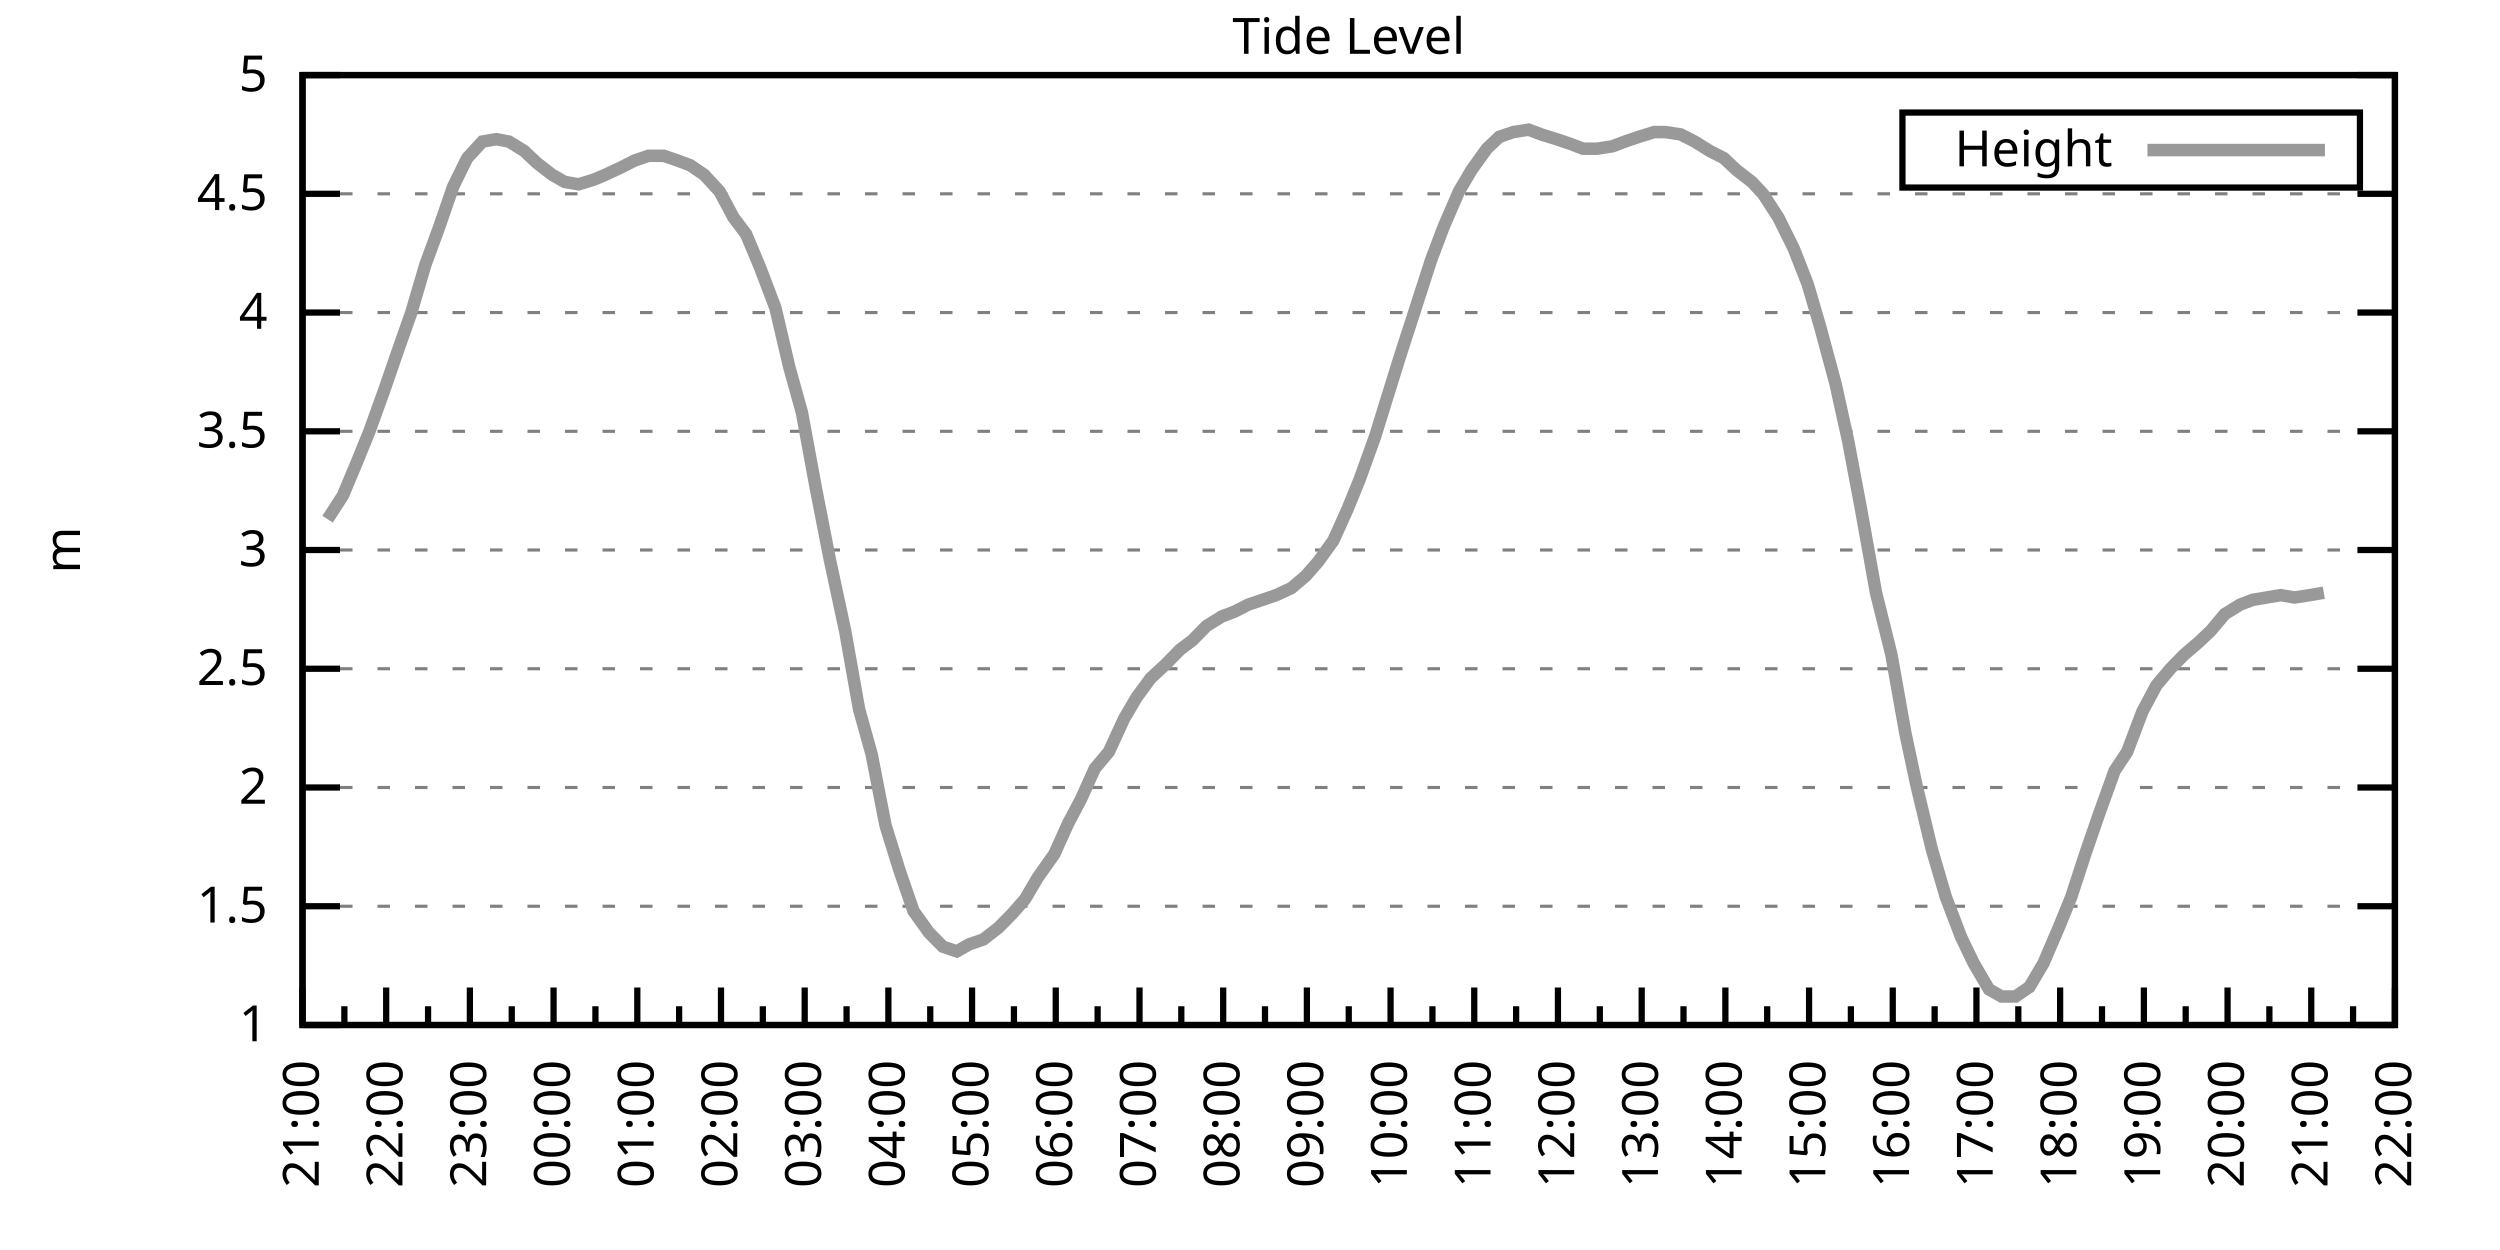
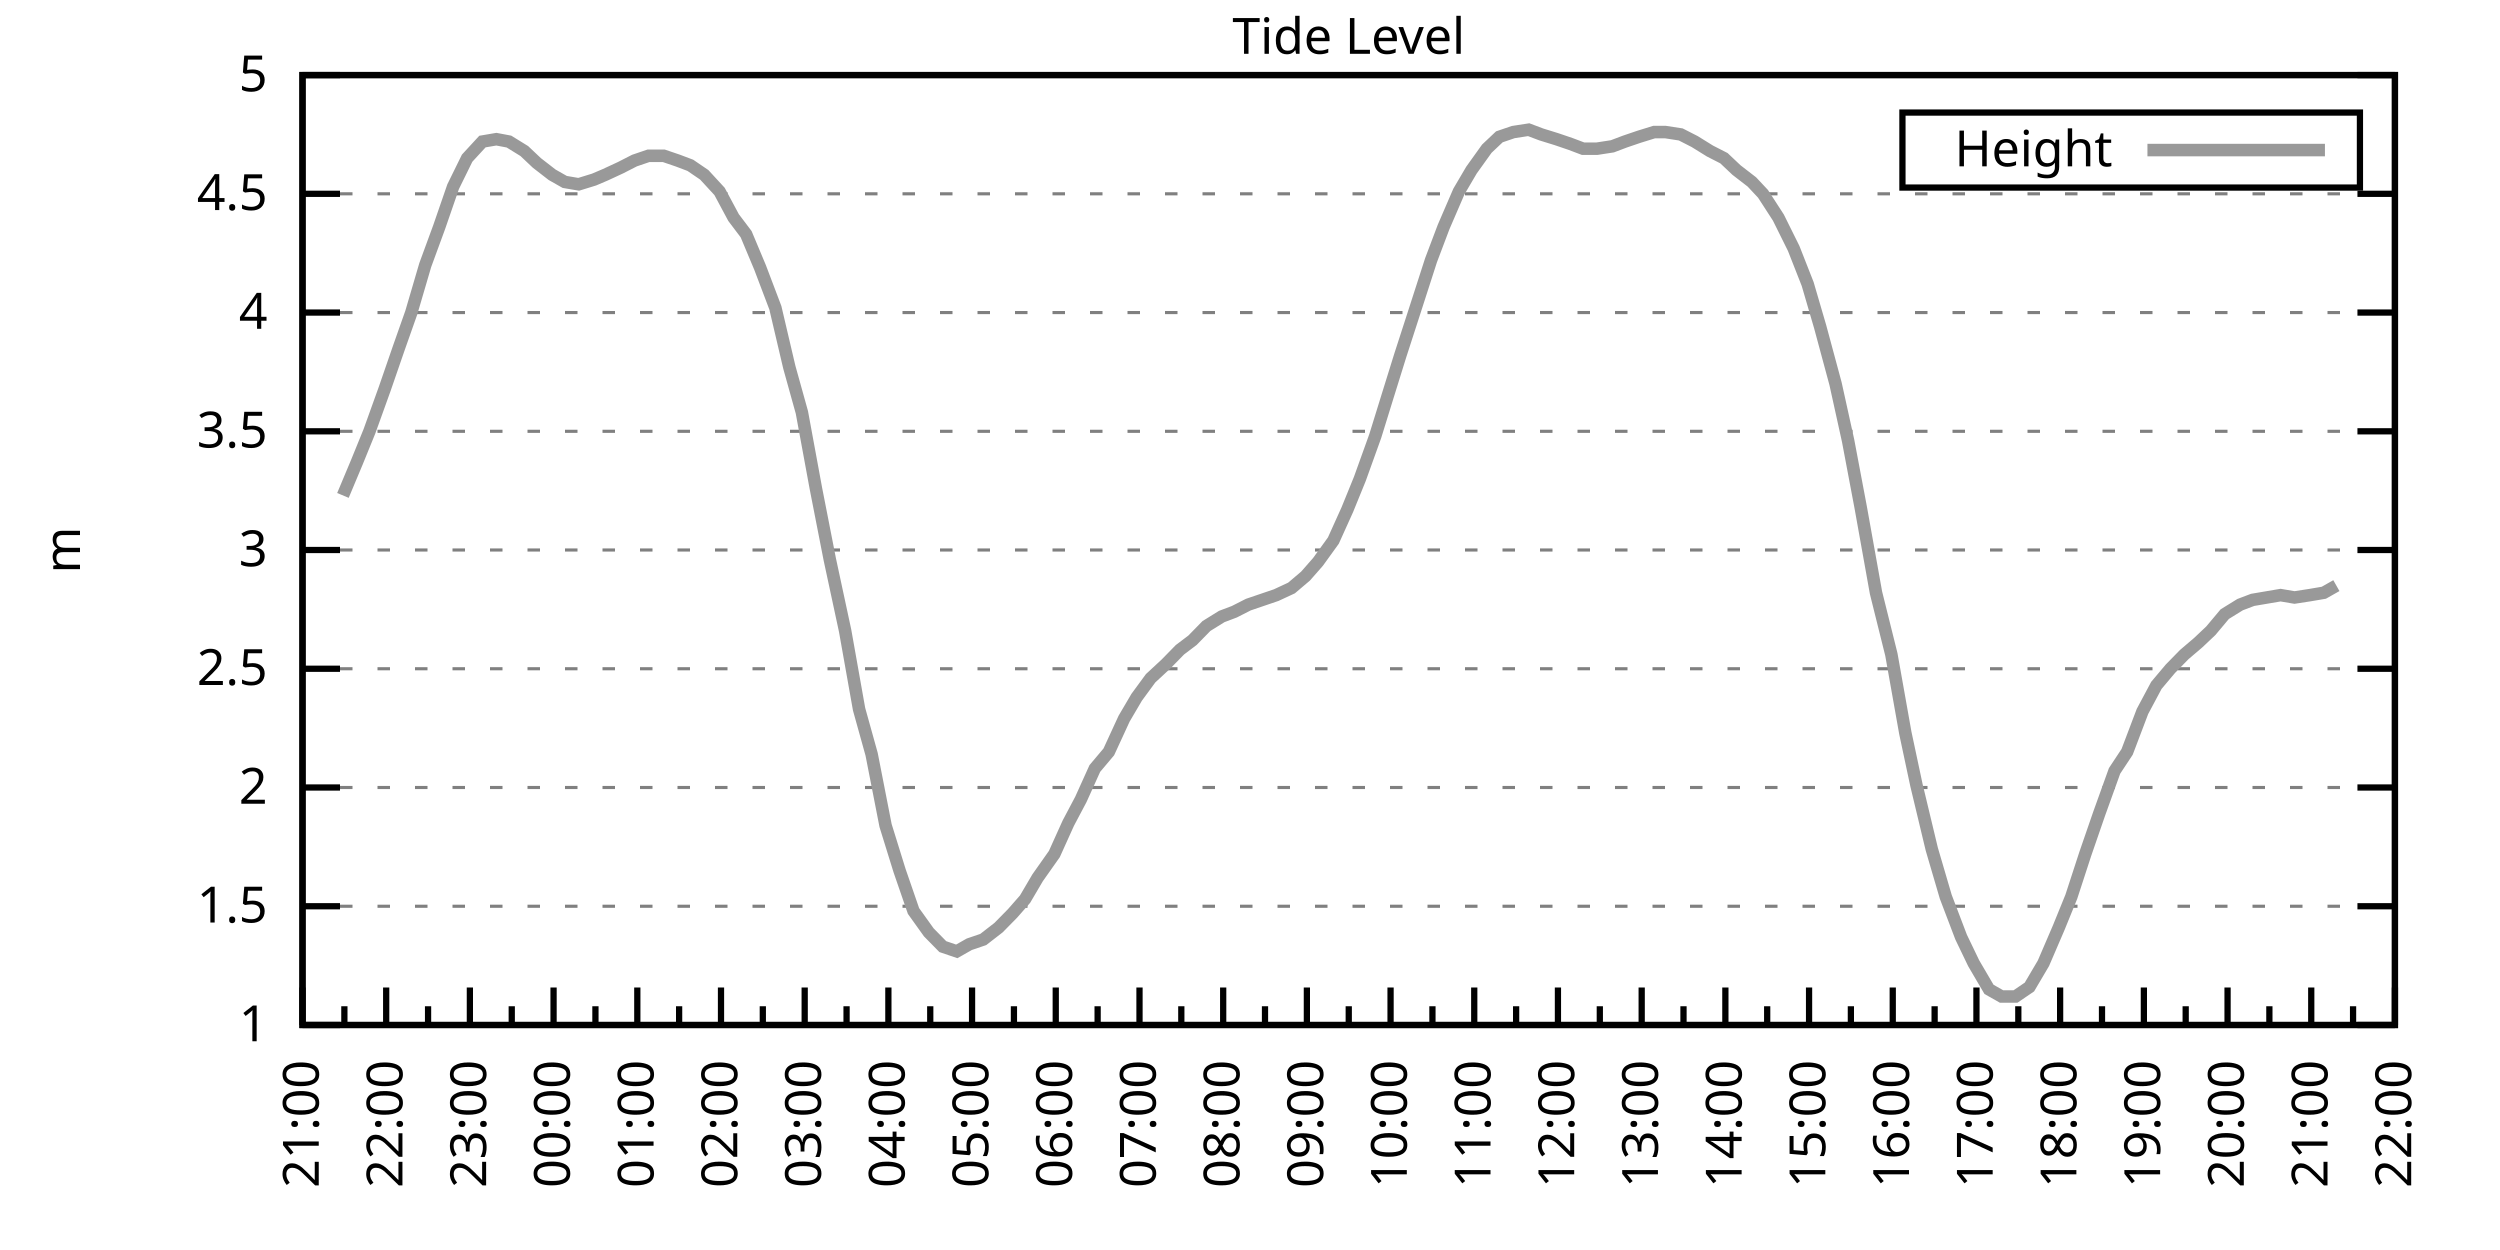
<svg xmlns="http://www.w3.org/2000/svg" xmlns:xlink="http://www.w3.org/1999/xlink" width="400" height="200" viewBox="0 0 400 200">
  <g id="gnuplot_canvas">
    <rect x="0" y="0" width="400" height="200" fill="none" />
    <defs>
      <circle id="gpDot" r="0.5" stroke-width="0.5" stroke="currentColor" />
      <path id="gpPt0" stroke-width="0.333" stroke="currentColor" d="M-1,0 h2 M0,-1 v2" />
      <path id="gpPt1" stroke-width="0.333" stroke="currentColor" d="M-1,-1 L1,1 M1,-1 L-1,1" />
      <path id="gpPt2" stroke-width="0.333" stroke="currentColor" d="M-1,0 L1,0 M0,-1 L0,1 M-1,-1 L1,1 M-1,1 L1,-1" />
      <rect id="gpPt3" stroke-width="0.333" stroke="currentColor" x="-1" y="-1" width="2" height="2" />
      <rect id="gpPt4" stroke-width="0.333" stroke="currentColor" fill="currentColor" x="-1" y="-1" width="2" height="2" />
      <circle id="gpPt5" stroke-width="0.333" stroke="currentColor" cx="0" cy="0" r="1" />
      <use xlink:href="#gpPt5" id="gpPt6" fill="currentColor" stroke="none" />
      <path id="gpPt7" stroke-width="0.333" stroke="currentColor" d="M0,-1.33 L-1.33,0.67 L1.33,0.67 z" />
      <use xlink:href="#gpPt7" id="gpPt8" fill="currentColor" stroke="none" />
      <use xlink:href="#gpPt7" id="gpPt9" stroke="currentColor" transform="rotate(180)" />
      <use xlink:href="#gpPt9" id="gpPt10" fill="currentColor" stroke="none" />
      <use xlink:href="#gpPt3" id="gpPt11" stroke="currentColor" transform="rotate(45)" />
      <use xlink:href="#gpPt11" id="gpPt12" fill="currentColor" stroke="none" />
      <path id="gpPt13" stroke-width="0.333" stroke="currentColor" d="M0,1.330 L1.265,0.411 L0.782,-1.067 L-0.782,-1.076 L-1.265,0.411 z" />
      <use xlink:href="#gpPt13" id="gpPt14" fill="currentColor" stroke="none" />
      <filter id="textbox" filterUnits="objectBoundingBox" x="0" y="0" height="1" width="1">
        <feFlood flood-color="white" flood-opacity="1" result="bgnd" />
        <feComposite in="SourceGraphic" in2="bgnd" operator="atop" />
      </filter>
      <filter id="greybox" filterUnits="objectBoundingBox" x="0" y="0" height="1" width="1">
        <feFlood flood-color="lightgrey" flood-opacity="1" result="grey" />
        <feComposite in="SourceGraphic" in2="grey" operator="atop" />
      </filter>
    </defs>
    <g fill="none" color="white" stroke="currentColor" stroke-width="1.00" stroke-linecap="butt" stroke-linejoin="miter">
</g>
    <g fill="none" color="black" stroke="currentColor" stroke-width="1.00" stroke-linecap="butt" stroke-linejoin="miter">
      <g stroke="none" shape-rendering="crispEdges">
        <polygon fill="rgb(255, 255, 255)" points="48.40,164.00 383.18,164.00 383.18,12.02 48.40,12.02 " />
      </g>
    </g>
    <g fill="none" color="black" stroke="currentColor" stroke-width="1.00" stroke-linecap="butt" stroke-linejoin="miter">
</g>
    <g fill="none" color="black" stroke="black" stroke-width="0.50" stroke-linecap="butt" stroke-linejoin="miter">
</g>
    <g fill="none" color="gray" stroke="currentColor" stroke-width="0.50" stroke-linecap="butt" stroke-linejoin="miter">
      <path stroke="gray" stroke-dasharray="2,4" class="gridline" d="M48.40,164.00 L383.19,164.00  " />
    </g>
    <g fill="none" color="gray" stroke="gray" stroke-width="1.00" stroke-linecap="butt" stroke-linejoin="miter">
</g>
    <g fill="none" color="black" stroke="currentColor" stroke-width="1.00" stroke-linecap="butt" stroke-linejoin="miter">
      <path stroke="black" d="M48.40,164.00 L54.40,164.00 M383.19,164.00 L377.19,164.00  " />
      <g transform="translate(42.80,166.60)" stroke="none" fill="black" font-family="Sans" font-size="8.00" text-anchor="end">
        <text>
          <tspan font-family="Sans"> 1</tspan>
        </text>
      </g>
    </g>
    <g fill="none" color="black" stroke="currentColor" stroke-width="1.00" stroke-linecap="butt" stroke-linejoin="miter">
</g>
    <g fill="none" color="black" stroke="black" stroke-width="0.50" stroke-linecap="butt" stroke-linejoin="miter">
</g>
    <g fill="none" color="gray" stroke="currentColor" stroke-width="0.50" stroke-linecap="butt" stroke-linejoin="miter">
      <path stroke="gray" stroke-dasharray="2,4" class="gridline" d="M48.40,145.00 L383.19,145.00  " />
    </g>
    <g fill="none" color="gray" stroke="gray" stroke-width="1.00" stroke-linecap="butt" stroke-linejoin="miter">
</g>
    <g fill="none" color="black" stroke="currentColor" stroke-width="1.00" stroke-linecap="butt" stroke-linejoin="miter">
      <path stroke="black" d="M48.40,145.00 L54.40,145.00 M383.19,145.00 L377.19,145.00  " />
      <g transform="translate(42.80,147.60)" stroke="none" fill="black" font-family="Sans" font-size="8.00" text-anchor="end">
        <text>
          <tspan font-family="Sans"> 1.5</tspan>
        </text>
      </g>
    </g>
    <g fill="none" color="black" stroke="currentColor" stroke-width="1.00" stroke-linecap="butt" stroke-linejoin="miter">
</g>
    <g fill="none" color="black" stroke="black" stroke-width="0.50" stroke-linecap="butt" stroke-linejoin="miter">
</g>
    <g fill="none" color="gray" stroke="currentColor" stroke-width="0.50" stroke-linecap="butt" stroke-linejoin="miter">
      <path stroke="gray" stroke-dasharray="2,4" class="gridline" d="M48.40,126.00 L383.19,126.00  " />
    </g>
    <g fill="none" color="gray" stroke="gray" stroke-width="1.00" stroke-linecap="butt" stroke-linejoin="miter">
</g>
    <g fill="none" color="black" stroke="currentColor" stroke-width="1.00" stroke-linecap="butt" stroke-linejoin="miter">
      <path stroke="black" d="M48.40,126.00 L54.40,126.00 M383.19,126.00 L377.19,126.00  " />
      <g transform="translate(42.80,128.60)" stroke="none" fill="black" font-family="Sans" font-size="8.00" text-anchor="end">
        <text>
          <tspan font-family="Sans"> 2</tspan>
        </text>
      </g>
    </g>
    <g fill="none" color="black" stroke="currentColor" stroke-width="1.00" stroke-linecap="butt" stroke-linejoin="miter">
</g>
    <g fill="none" color="black" stroke="black" stroke-width="0.50" stroke-linecap="butt" stroke-linejoin="miter">
</g>
    <g fill="none" color="gray" stroke="currentColor" stroke-width="0.50" stroke-linecap="butt" stroke-linejoin="miter">
      <path stroke="gray" stroke-dasharray="2,4" class="gridline" d="M48.40,107.00 L383.19,107.00  " />
    </g>
    <g fill="none" color="gray" stroke="gray" stroke-width="1.00" stroke-linecap="butt" stroke-linejoin="miter">
</g>
    <g fill="none" color="black" stroke="currentColor" stroke-width="1.00" stroke-linecap="butt" stroke-linejoin="miter">
      <path stroke="black" d="M48.40,107.00 L54.40,107.00 M383.19,107.00 L377.19,107.00  " />
      <g transform="translate(42.80,109.60)" stroke="none" fill="black" font-family="Sans" font-size="8.00" text-anchor="end">
        <text>
          <tspan font-family="Sans"> 2.5</tspan>
        </text>
      </g>
    </g>
    <g fill="none" color="black" stroke="currentColor" stroke-width="1.00" stroke-linecap="butt" stroke-linejoin="miter">
</g>
    <g fill="none" color="black" stroke="black" stroke-width="0.50" stroke-linecap="butt" stroke-linejoin="miter">
</g>
    <g fill="none" color="gray" stroke="currentColor" stroke-width="0.50" stroke-linecap="butt" stroke-linejoin="miter">
      <path stroke="gray" stroke-dasharray="2,4" class="gridline" d="M48.40,88.00 L383.19,88.00  " />
    </g>
    <g fill="none" color="gray" stroke="gray" stroke-width="1.00" stroke-linecap="butt" stroke-linejoin="miter">
</g>
    <g fill="none" color="black" stroke="currentColor" stroke-width="1.00" stroke-linecap="butt" stroke-linejoin="miter">
      <path stroke="black" d="M48.40,88.00 L54.40,88.00 M383.19,88.00 L377.19,88.00  " />
      <g transform="translate(42.80,90.60)" stroke="none" fill="black" font-family="Sans" font-size="8.00" text-anchor="end">
        <text>
          <tspan font-family="Sans"> 3</tspan>
        </text>
      </g>
    </g>
    <g fill="none" color="black" stroke="currentColor" stroke-width="1.00" stroke-linecap="butt" stroke-linejoin="miter">
</g>
    <g fill="none" color="black" stroke="black" stroke-width="0.50" stroke-linecap="butt" stroke-linejoin="miter">
</g>
    <g fill="none" color="gray" stroke="currentColor" stroke-width="0.50" stroke-linecap="butt" stroke-linejoin="miter">
      <path stroke="gray" stroke-dasharray="2,4" class="gridline" d="M48.40,69.01 L383.19,69.01  " />
    </g>
    <g fill="none" color="gray" stroke="gray" stroke-width="1.00" stroke-linecap="butt" stroke-linejoin="miter">
</g>
    <g fill="none" color="black" stroke="currentColor" stroke-width="1.00" stroke-linecap="butt" stroke-linejoin="miter">
      <path stroke="black" d="M48.40,69.01 L54.40,69.01 M383.19,69.01 L377.19,69.01  " />
      <g transform="translate(42.80,71.61)" stroke="none" fill="black" font-family="Sans" font-size="8.00" text-anchor="end">
        <text>
          <tspan font-family="Sans"> 3.5</tspan>
        </text>
      </g>
    </g>
    <g fill="none" color="black" stroke="currentColor" stroke-width="1.00" stroke-linecap="butt" stroke-linejoin="miter">
</g>
    <g fill="none" color="black" stroke="black" stroke-width="0.50" stroke-linecap="butt" stroke-linejoin="miter">
</g>
    <g fill="none" color="gray" stroke="currentColor" stroke-width="0.50" stroke-linecap="butt" stroke-linejoin="miter">
      <path stroke="gray" stroke-dasharray="2,4" class="gridline" d="M48.40,50.01 L383.19,50.01  " />
    </g>
    <g fill="none" color="gray" stroke="gray" stroke-width="1.00" stroke-linecap="butt" stroke-linejoin="miter">
</g>
    <g fill="none" color="black" stroke="currentColor" stroke-width="1.00" stroke-linecap="butt" stroke-linejoin="miter">
      <path stroke="black" d="M48.40,50.01 L54.40,50.01 M383.19,50.01 L377.19,50.01  " />
      <g transform="translate(42.80,52.61)" stroke="none" fill="black" font-family="Sans" font-size="8.00" text-anchor="end">
        <text>
          <tspan font-family="Sans"> 4</tspan>
        </text>
      </g>
    </g>
    <g fill="none" color="black" stroke="currentColor" stroke-width="1.00" stroke-linecap="butt" stroke-linejoin="miter">
</g>
    <g fill="none" color="black" stroke="black" stroke-width="0.50" stroke-linecap="butt" stroke-linejoin="miter">
</g>
    <g fill="none" color="gray" stroke="currentColor" stroke-width="0.50" stroke-linecap="butt" stroke-linejoin="miter">
      <path stroke="gray" stroke-dasharray="2,4" class="gridline" d="M48.40,31.01 L383.19,31.01  " />
    </g>
    <g fill="none" color="gray" stroke="gray" stroke-width="1.00" stroke-linecap="butt" stroke-linejoin="miter">
</g>
    <g fill="none" color="black" stroke="currentColor" stroke-width="1.00" stroke-linecap="butt" stroke-linejoin="miter">
      <path stroke="black" d="M48.40,31.01 L54.40,31.01 M383.19,31.01 L377.19,31.01  " />
      <g transform="translate(42.80,33.61)" stroke="none" fill="black" font-family="Sans" font-size="8.00" text-anchor="end">
        <text>
          <tspan font-family="Sans"> 4.5</tspan>
        </text>
      </g>
    </g>
    <g fill="none" color="black" stroke="currentColor" stroke-width="1.00" stroke-linecap="butt" stroke-linejoin="miter">
</g>
    <g fill="none" color="black" stroke="black" stroke-width="0.50" stroke-linecap="butt" stroke-linejoin="miter">
</g>
    <g fill="none" color="gray" stroke="currentColor" stroke-width="0.50" stroke-linecap="butt" stroke-linejoin="miter">
      <path stroke="gray" stroke-dasharray="2,4" class="gridline" d="M48.40,12.01 L383.19,12.01  " />
    </g>
    <g fill="none" color="gray" stroke="gray" stroke-width="1.00" stroke-linecap="butt" stroke-linejoin="miter">
</g>
    <g fill="none" color="black" stroke="currentColor" stroke-width="1.00" stroke-linecap="butt" stroke-linejoin="miter">
      <path stroke="black" d="M48.40,12.01 L54.40,12.01 M383.19,12.01 L377.19,12.01  " />
      <g transform="translate(42.80,14.61)" stroke="none" fill="black" font-family="Sans" font-size="8.00" text-anchor="end">
        <text>
          <tspan font-family="Sans"> 5</tspan>
        </text>
      </g>
    </g>
    <g fill="none" color="black" stroke="currentColor" stroke-width="1.00" stroke-linecap="butt" stroke-linejoin="miter">
      <path stroke="black" d="M48.40,164.00 L48.40,158.00  " />
      <g transform="translate(51.00,169.60) rotate(270)" stroke="none" fill="black" font-family="Sans" font-size="8.00" text-anchor="end">
        <text>
          <tspan font-family="Sans">21:00</tspan>
        </text>
      </g>
    </g>
    <g fill="none" color="black" stroke="currentColor" stroke-width="1.00" stroke-linecap="butt" stroke-linejoin="miter">
      <path stroke="black" d="M55.10,164.00 L55.10,161.00 M61.79,164.00 L61.79,158.00  " />
      <g transform="translate(64.39,169.60) rotate(270)" stroke="none" fill="black" font-family="Sans" font-size="8.00" text-anchor="end">
        <text>
          <tspan font-family="Sans">22:00</tspan>
        </text>
      </g>
    </g>
    <g fill="none" color="black" stroke="currentColor" stroke-width="1.00" stroke-linecap="butt" stroke-linejoin="miter">
      <path stroke="black" d="M68.49,164.00 L68.49,161.00 M75.18,164.00 L75.18,158.00  " />
      <g transform="translate(77.78,169.60) rotate(270)" stroke="none" fill="black" font-family="Sans" font-size="8.00" text-anchor="end">
        <text>
          <tspan font-family="Sans">23:00</tspan>
        </text>
      </g>
    </g>
    <g fill="none" color="black" stroke="currentColor" stroke-width="1.00" stroke-linecap="butt" stroke-linejoin="miter">
      <path stroke="black" d="M81.88,164.00 L81.88,161.00 M88.57,164.00 L88.57,158.00  " />
      <g transform="translate(91.17,169.60) rotate(270)" stroke="none" fill="black" font-family="Sans" font-size="8.00" text-anchor="end">
        <text>
          <tspan font-family="Sans">00:00</tspan>
        </text>
      </g>
    </g>
    <g fill="none" color="black" stroke="currentColor" stroke-width="1.00" stroke-linecap="butt" stroke-linejoin="miter">
      <path stroke="black" d="M95.27,164.00 L95.27,161.00 M101.97,164.00 L101.97,158.00  " />
      <g transform="translate(104.57,169.60) rotate(270)" stroke="none" fill="black" font-family="Sans" font-size="8.00" text-anchor="end">
        <text>
          <tspan font-family="Sans">01:00</tspan>
        </text>
      </g>
    </g>
    <g fill="none" color="black" stroke="currentColor" stroke-width="1.00" stroke-linecap="butt" stroke-linejoin="miter">
      <path stroke="black" d="M108.66,164.00 L108.66,161.00 M115.36,164.00 L115.36,158.00  " />
      <g transform="translate(117.96,169.60) rotate(270)" stroke="none" fill="black" font-family="Sans" font-size="8.00" text-anchor="end">
        <text>
          <tspan font-family="Sans">02:00</tspan>
        </text>
      </g>
    </g>
    <g fill="none" color="black" stroke="currentColor" stroke-width="1.00" stroke-linecap="butt" stroke-linejoin="miter">
      <path stroke="black" d="M122.05,164.00 L122.05,161.00 M128.75,164.00 L128.75,158.00  " />
      <g transform="translate(131.35,169.60) rotate(270)" stroke="none" fill="black" font-family="Sans" font-size="8.00" text-anchor="end">
        <text>
          <tspan font-family="Sans">03:00</tspan>
        </text>
      </g>
    </g>
    <g fill="none" color="black" stroke="currentColor" stroke-width="1.00" stroke-linecap="butt" stroke-linejoin="miter">
      <path stroke="black" d="M135.45,164.00 L135.45,161.00 M142.14,164.00 L142.14,158.00  " />
      <g transform="translate(144.74,169.60) rotate(270)" stroke="none" fill="black" font-family="Sans" font-size="8.00" text-anchor="end">
        <text>
          <tspan font-family="Sans">04:00</tspan>
        </text>
      </g>
    </g>
    <g fill="none" color="black" stroke="currentColor" stroke-width="1.00" stroke-linecap="butt" stroke-linejoin="miter">
      <path stroke="black" d="M148.84,164.00 L148.84,161.00 M155.53,164.00 L155.53,158.00  " />
      <g transform="translate(158.13,169.60) rotate(270)" stroke="none" fill="black" font-family="Sans" font-size="8.00" text-anchor="end">
        <text>
          <tspan font-family="Sans">05:00</tspan>
        </text>
      </g>
    </g>
    <g fill="none" color="black" stroke="currentColor" stroke-width="1.00" stroke-linecap="butt" stroke-linejoin="miter">
      <path stroke="black" d="M162.23,164.00 L162.23,161.00 M168.92,164.00 L168.92,158.00  " />
      <g transform="translate(171.52,169.60) rotate(270)" stroke="none" fill="black" font-family="Sans" font-size="8.00" text-anchor="end">
        <text>
          <tspan font-family="Sans">06:00</tspan>
        </text>
      </g>
    </g>
    <g fill="none" color="black" stroke="currentColor" stroke-width="1.00" stroke-linecap="butt" stroke-linejoin="miter">
      <path stroke="black" d="M175.62,164.00 L175.62,161.00 M182.32,164.00 L182.32,158.00  " />
      <g transform="translate(184.92,169.60) rotate(270)" stroke="none" fill="black" font-family="Sans" font-size="8.00" text-anchor="end">
        <text>
          <tspan font-family="Sans">07:00</tspan>
        </text>
      </g>
    </g>
    <g fill="none" color="black" stroke="currentColor" stroke-width="1.00" stroke-linecap="butt" stroke-linejoin="miter">
      <path stroke="black" d="M189.01,164.00 L189.01,161.00 M195.71,164.00 L195.71,158.00  " />
      <g transform="translate(198.31,169.60) rotate(270)" stroke="none" fill="black" font-family="Sans" font-size="8.00" text-anchor="end">
        <text>
          <tspan font-family="Sans">08:00</tspan>
        </text>
      </g>
    </g>
    <g fill="none" color="black" stroke="currentColor" stroke-width="1.00" stroke-linecap="butt" stroke-linejoin="miter">
      <path stroke="black" d="M202.40,164.00 L202.40,161.00 M209.10,164.00 L209.10,158.00  " />
      <g transform="translate(211.70,169.60) rotate(270)" stroke="none" fill="black" font-family="Sans" font-size="8.00" text-anchor="end">
        <text>
          <tspan font-family="Sans">09:00</tspan>
        </text>
      </g>
    </g>
    <g fill="none" color="black" stroke="currentColor" stroke-width="1.00" stroke-linecap="butt" stroke-linejoin="miter">
      <path stroke="black" d="M215.80,164.00 L215.80,161.00 M222.49,164.00 L222.49,158.00  " />
      <g transform="translate(225.09,169.60) rotate(270)" stroke="none" fill="black" font-family="Sans" font-size="8.00" text-anchor="end">
        <text>
          <tspan font-family="Sans">10:00</tspan>
        </text>
      </g>
    </g>
    <g fill="none" color="black" stroke="currentColor" stroke-width="1.00" stroke-linecap="butt" stroke-linejoin="miter">
      <path stroke="black" d="M229.19,164.00 L229.19,161.00 M235.88,164.00 L235.88,158.00  " />
      <g transform="translate(238.48,169.60) rotate(270)" stroke="none" fill="black" font-family="Sans" font-size="8.00" text-anchor="end">
        <text>
          <tspan font-family="Sans">11:00</tspan>
        </text>
      </g>
    </g>
    <g fill="none" color="black" stroke="currentColor" stroke-width="1.00" stroke-linecap="butt" stroke-linejoin="miter">
      <path stroke="black" d="M242.58,164.00 L242.58,161.00 M249.27,164.00 L249.27,158.00  " />
      <g transform="translate(251.87,169.60) rotate(270)" stroke="none" fill="black" font-family="Sans" font-size="8.00" text-anchor="end">
        <text>
          <tspan font-family="Sans">12:00</tspan>
        </text>
      </g>
    </g>
    <g fill="none" color="black" stroke="currentColor" stroke-width="1.00" stroke-linecap="butt" stroke-linejoin="miter">
      <path stroke="black" d="M255.97,164.00 L255.97,161.00 M262.67,164.00 L262.67,158.00  " />
      <g transform="translate(265.27,169.60) rotate(270)" stroke="none" fill="black" font-family="Sans" font-size="8.00" text-anchor="end">
        <text>
          <tspan font-family="Sans">13:00</tspan>
        </text>
      </g>
    </g>
    <g fill="none" color="black" stroke="currentColor" stroke-width="1.00" stroke-linecap="butt" stroke-linejoin="miter">
      <path stroke="black" d="M269.36,164.00 L269.36,161.00 M276.06,164.00 L276.06,158.00  " />
      <g transform="translate(278.66,169.60) rotate(270)" stroke="none" fill="black" font-family="Sans" font-size="8.00" text-anchor="end">
        <text>
          <tspan font-family="Sans">14:00</tspan>
        </text>
      </g>
    </g>
    <g fill="none" color="black" stroke="currentColor" stroke-width="1.00" stroke-linecap="butt" stroke-linejoin="miter">
      <path stroke="black" d="M282.75,164.00 L282.75,161.00 M289.45,164.00 L289.45,158.00  " />
      <g transform="translate(292.05,169.60) rotate(270)" stroke="none" fill="black" font-family="Sans" font-size="8.00" text-anchor="end">
        <text>
          <tspan font-family="Sans">15:00</tspan>
        </text>
      </g>
    </g>
    <g fill="none" color="black" stroke="currentColor" stroke-width="1.00" stroke-linecap="butt" stroke-linejoin="miter">
      <path stroke="black" d="M296.14,164.00 L296.14,161.00 M302.84,164.00 L302.84,158.00  " />
      <g transform="translate(305.44,169.60) rotate(270)" stroke="none" fill="black" font-family="Sans" font-size="8.00" text-anchor="end">
        <text>
          <tspan font-family="Sans">16:00</tspan>
        </text>
      </g>
    </g>
    <g fill="none" color="black" stroke="currentColor" stroke-width="1.00" stroke-linecap="butt" stroke-linejoin="miter">
      <path stroke="black" d="M309.54,164.00 L309.54,161.00 M316.23,164.00 L316.23,158.00  " />
      <g transform="translate(318.83,169.60) rotate(270)" stroke="none" fill="black" font-family="Sans" font-size="8.00" text-anchor="end">
        <text>
          <tspan font-family="Sans">17:00</tspan>
        </text>
      </g>
    </g>
    <g fill="none" color="black" stroke="currentColor" stroke-width="1.00" stroke-linecap="butt" stroke-linejoin="miter">
      <path stroke="black" d="M322.93,164.00 L322.93,161.00 M329.62,164.00 L329.62,158.00  " />
      <g transform="translate(332.22,169.60) rotate(270)" stroke="none" fill="black" font-family="Sans" font-size="8.00" text-anchor="end">
        <text>
          <tspan font-family="Sans">18:00</tspan>
        </text>
      </g>
    </g>
    <g fill="none" color="black" stroke="currentColor" stroke-width="1.00" stroke-linecap="butt" stroke-linejoin="miter">
      <path stroke="black" d="M336.32,164.00 L336.32,161.00 M343.02,164.00 L343.02,158.00  " />
      <g transform="translate(345.62,169.60) rotate(270)" stroke="none" fill="black" font-family="Sans" font-size="8.00" text-anchor="end">
        <text>
          <tspan font-family="Sans">19:00</tspan>
        </text>
      </g>
    </g>
    <g fill="none" color="black" stroke="currentColor" stroke-width="1.00" stroke-linecap="butt" stroke-linejoin="miter">
      <path stroke="black" d="M349.71,164.00 L349.71,161.00 M356.41,164.00 L356.41,158.00  " />
      <g transform="translate(359.01,169.60) rotate(270)" stroke="none" fill="black" font-family="Sans" font-size="8.00" text-anchor="end">
        <text>
          <tspan font-family="Sans">20:00</tspan>
        </text>
      </g>
    </g>
    <g fill="none" color="black" stroke="currentColor" stroke-width="1.00" stroke-linecap="butt" stroke-linejoin="miter">
      <path stroke="black" d="M363.10,164.00 L363.10,161.00 M369.80,164.00 L369.80,158.00  " />
      <g transform="translate(372.40,169.60) rotate(270)" stroke="none" fill="black" font-family="Sans" font-size="8.00" text-anchor="end">
        <text>
          <tspan font-family="Sans">21:00</tspan>
        </text>
      </g>
    </g>
    <g fill="none" color="black" stroke="currentColor" stroke-width="1.00" stroke-linecap="butt" stroke-linejoin="miter">
      <path stroke="black" d="M376.49,164.00 L376.49,161.00 M383.19,164.00 L383.19,158.00  " />
      <g transform="translate(385.79,169.60) rotate(270)" stroke="none" fill="black" font-family="Sans" font-size="8.00" text-anchor="end">
        <text>
          <tspan font-family="Sans">22:00</tspan>
        </text>
      </g>
    </g>
    <g fill="none" color="black" stroke="currentColor" stroke-width="1.00" stroke-linecap="butt" stroke-linejoin="miter">
</g>
    <g fill="none" color="black" stroke="currentColor" stroke-width="1.00" stroke-linecap="butt" stroke-linejoin="miter">
      <path stroke="black" d="M48.40,12.01 L48.40,164.00 L383.19,164.00 L383.19,12.01 L48.40,12.01 Z  " />
    </g>
    <g fill="none" color="black" stroke="currentColor" stroke-width="1.00" stroke-linecap="butt" stroke-linejoin="miter">
      <g transform="translate(12.80,88.01) rotate(270)" stroke="none" fill="black" font-family="Sans" font-size="8.00" text-anchor="middle">
        <text>
          <tspan font-family="Sans">m</tspan>
        </text>
      </g>
    </g>
    <g fill="none" color="black" stroke="currentColor" stroke-width="1.00" stroke-linecap="butt" stroke-linejoin="miter">
</g>
    <g fill="none" color="black" stroke="currentColor" stroke-width="1.00" stroke-linecap="butt" stroke-linejoin="miter">
      <path stroke="black" d="M304.39,30.01 L304.39,18.01 L377.59,18.01 L377.59,30.01 L304.39,30.01 Z  " />
    </g>
    <g id="Tide_level_plot_1">
      <g fill="none" color="white" stroke="black" stroke-width="2.00" stroke-linecap="butt" stroke-linejoin="miter">
</g>
      <g fill="none" color="black" stroke="currentColor" stroke-width="2.00" stroke-linecap="butt" stroke-linejoin="miter">
        <g transform="translate(337.99,26.61)" stroke="none" fill="black" font-family="Sans" font-size="8.00" text-anchor="end">
          <text>
            <tspan font-family="Sans">Height</tspan>
          </text>
        </g>
      </g>
      <g fill="none" color="black" stroke="currentColor" stroke-width="2.00" stroke-linecap="butt" stroke-linejoin="miter">
-         <path stroke="rgb(153, 153, 153)" d="M343.59,24.01 L371.99,24.01 M52.42,83.07 L54.87,79.27 L57.10,73.95 L59.11,69.01 L61.57,62.17 L63.80,55.71   L65.81,50.01 L68.04,42.41 L70.27,36.33 L72.50,29.87 L74.74,25.31 L77.19,22.65 L79.42,22.27 L81.43,22.65   L83.89,24.17 L85.90,26.07 L88.35,27.97 L90.36,29.11 L92.59,29.49 L95.05,28.73 L96.83,27.97 L99.29,26.83   L101.52,25.69 L103.75,24.93 L106.21,24.93 L108.44,25.69 L110.45,26.45 L112.68,27.97 L115.13,30.63 L117.37,34.81   L119.38,37.47 L121.61,42.79 L124.06,49.25 L126.29,58.75 L128.30,65.97 L130.54,78.13 L132.77,89.52 L135.22,100.92   L137.45,113.46 L139.46,120.68 L141.69,132.08 L143.93,139.30 L146.16,145.76 L148.61,149.18 L150.85,151.46 L153.08,152.22   L155.09,151.08 L157.32,150.32 L159.77,148.42 L162.01,146.14 L164.01,143.86 L166.02,140.44 L168.70,136.64 L170.93,131.70   L172.94,127.90 L175.17,122.96 L177.41,120.30 L179.86,114.98 L181.87,111.56 L184.10,108.52 L186.56,106.24 L188.79,103.96   L190.80,102.44 L193.03,100.16 L195.48,98.64 L197.49,97.88 L199.73,96.74 L201.96,95.98 L204.19,95.22 L206.64,94.08   L208.88,92.18 L210.88,89.90 L213.34,86.49 L215.57,81.55 L217.58,76.61 L220.04,69.77 L222.04,63.31 L224.05,56.85   L226.51,49.25 L228.96,41.65 L230.97,36.33 L233.43,30.63 L235.44,27.21 L237.89,23.79 L239.90,21.89 L242.13,21.13   L244.59,20.75 L246.60,21.51 L249.05,22.27 L251.28,23.03 L253.29,23.79 L255.52,23.79 L257.98,23.41 L259.99,22.65   L262.22,21.89 L264.67,21.13 L266.46,21.13 L268.92,21.51 L271.15,22.65 L273.60,24.17 L275.83,25.31 L277.84,27.21   L280.30,29.11 L282.08,31.01 L284.54,34.81 L286.99,39.75 L289.23,45.45 L291.23,52.29 L293.69,61.41 L295.70,70.53   L297.71,81.17 L300.16,94.84 L302.62,104.72 L304.85,117.26 L306.63,125.62 L309.09,135.88 L311.32,143.48 L313.78,149.94   L315.79,154.12 L318.24,158.30 L320.25,159.44 L322.48,159.44 L324.71,157.92 L326.95,154.12 L329.40,148.42 L331.41,143.48   L333.64,136.64 L335.87,130.18 L338.33,123.34 L340.34,120.30 L342.79,113.84 L345.02,109.66 L347.26,107.00 L349.49,104.72   L351.72,102.82 L353.73,100.92 L355.96,98.26 L358.42,96.74 L360.42,95.98 L362.66,95.60 L364.89,95.22 L367.12,95.60   L369.58,95.22 L371.81,94.84  " />
+         <path stroke="rgb(153, 153, 153)" d="M343.59,24.01 L371.99,24.01 M54.87,79.27 L57.10,73.95 L59.11,69.01 L61.57,62.17 L63.80,55.71 L65.81,50.01   L68.04,42.41 L70.27,36.33 L72.50,29.87 L74.74,25.31 L77.19,22.65 L79.42,22.27 L81.43,22.65 L83.89,24.17   L85.90,26.07 L88.35,27.97 L90.36,29.11 L92.59,29.49 L95.05,28.73 L96.83,27.97 L99.29,26.83 L101.52,25.69   L103.75,24.93 L106.21,24.93 L108.44,25.69 L110.45,26.45 L112.68,27.97 L115.13,30.63 L117.37,34.81 L119.38,37.47   L121.61,42.79 L124.06,49.25 L126.29,58.75 L128.30,65.97 L130.54,78.13 L132.77,89.52 L135.22,100.92 L137.45,113.46   L139.46,120.68 L141.69,132.08 L143.93,139.30 L146.16,145.76 L148.61,149.18 L150.85,151.46 L153.08,152.22 L155.09,151.08   L157.32,150.32 L159.77,148.42 L162.01,146.14 L164.01,143.86 L166.02,140.44 L168.70,136.64 L170.93,131.70 L172.94,127.90   L175.17,122.96 L177.41,120.30 L179.86,114.98 L181.87,111.56 L184.10,108.52 L186.56,106.24 L188.79,103.96 L190.80,102.44   L193.03,100.16 L195.48,98.64 L197.49,97.88 L199.73,96.74 L201.96,95.98 L204.19,95.22 L206.64,94.08 L208.88,92.18   L210.88,89.90 L213.34,86.49 L215.57,81.55 L217.58,76.61 L220.04,69.77 L222.04,63.31 L224.05,56.85 L226.51,49.25   L228.96,41.65 L230.97,36.33 L233.43,30.63 L235.44,27.21 L237.89,23.79 L239.90,21.89 L242.13,21.13 L244.59,20.75   L246.60,21.51 L249.05,22.27 L251.28,23.03 L253.29,23.79 L255.52,23.79 L257.98,23.41 L259.99,22.65 L262.22,21.89   L264.67,21.13 L266.46,21.13 L268.92,21.51 L271.15,22.65 L273.60,24.17 L275.83,25.31 L277.84,27.21 L280.30,29.11   L282.08,31.01 L284.54,34.81 L286.99,39.75 L289.23,45.45 L291.23,52.29 L293.69,61.41 L295.70,70.53 L297.71,81.17   L300.16,94.84 L302.62,104.72 L304.85,117.26 L306.63,125.62 L309.09,135.88 L311.32,143.48 L313.78,149.94 L315.79,154.12   L318.24,158.30 L320.25,159.44 L322.48,159.44 L324.71,157.92 L326.95,154.12 L329.40,148.42 L331.41,143.48 L333.64,136.64   L335.87,130.18 L338.33,123.34 L340.34,120.30 L342.79,113.84 L345.02,109.66 L347.26,107.00 L349.49,104.72 L351.72,102.82   L353.73,100.92 L355.96,98.26 L358.42,96.74 L360.42,95.98 L362.66,95.60 L364.89,95.22 L367.12,95.60 L369.58,95.22   L371.81,94.84 L373.82,93.70  " />
      </g>
    </g>
    <g fill="none" color="black" stroke="currentColor" stroke-width="2.00" stroke-linecap="butt" stroke-linejoin="miter">
</g>
    <g fill="none" color="black" stroke="black" stroke-width="1.00" stroke-linecap="butt" stroke-linejoin="miter">
</g>
    <g fill="none" color="black" stroke="currentColor" stroke-width="1.00" stroke-linecap="butt" stroke-linejoin="miter">
      <path stroke="black" d="M48.40,12.01 L48.40,164.00 L383.19,164.00 L383.19,12.01 L48.40,12.01 Z  " />
    </g>
    <g fill="none" color="black" stroke="currentColor" stroke-width="1.00" stroke-linecap="butt" stroke-linejoin="miter">
      <g transform="translate(215.79,8.61)" stroke="none" fill="black" font-family="Sans" font-size="8.00" text-anchor="middle">
        <text>
          <tspan font-family="Sans">Tide Level</tspan>
        </text>
      </g>
    </g>
    <g fill="none" color="black" stroke="currentColor" stroke-width="1.00" stroke-linecap="butt" stroke-linejoin="miter">
</g>
  </g>
</svg>
